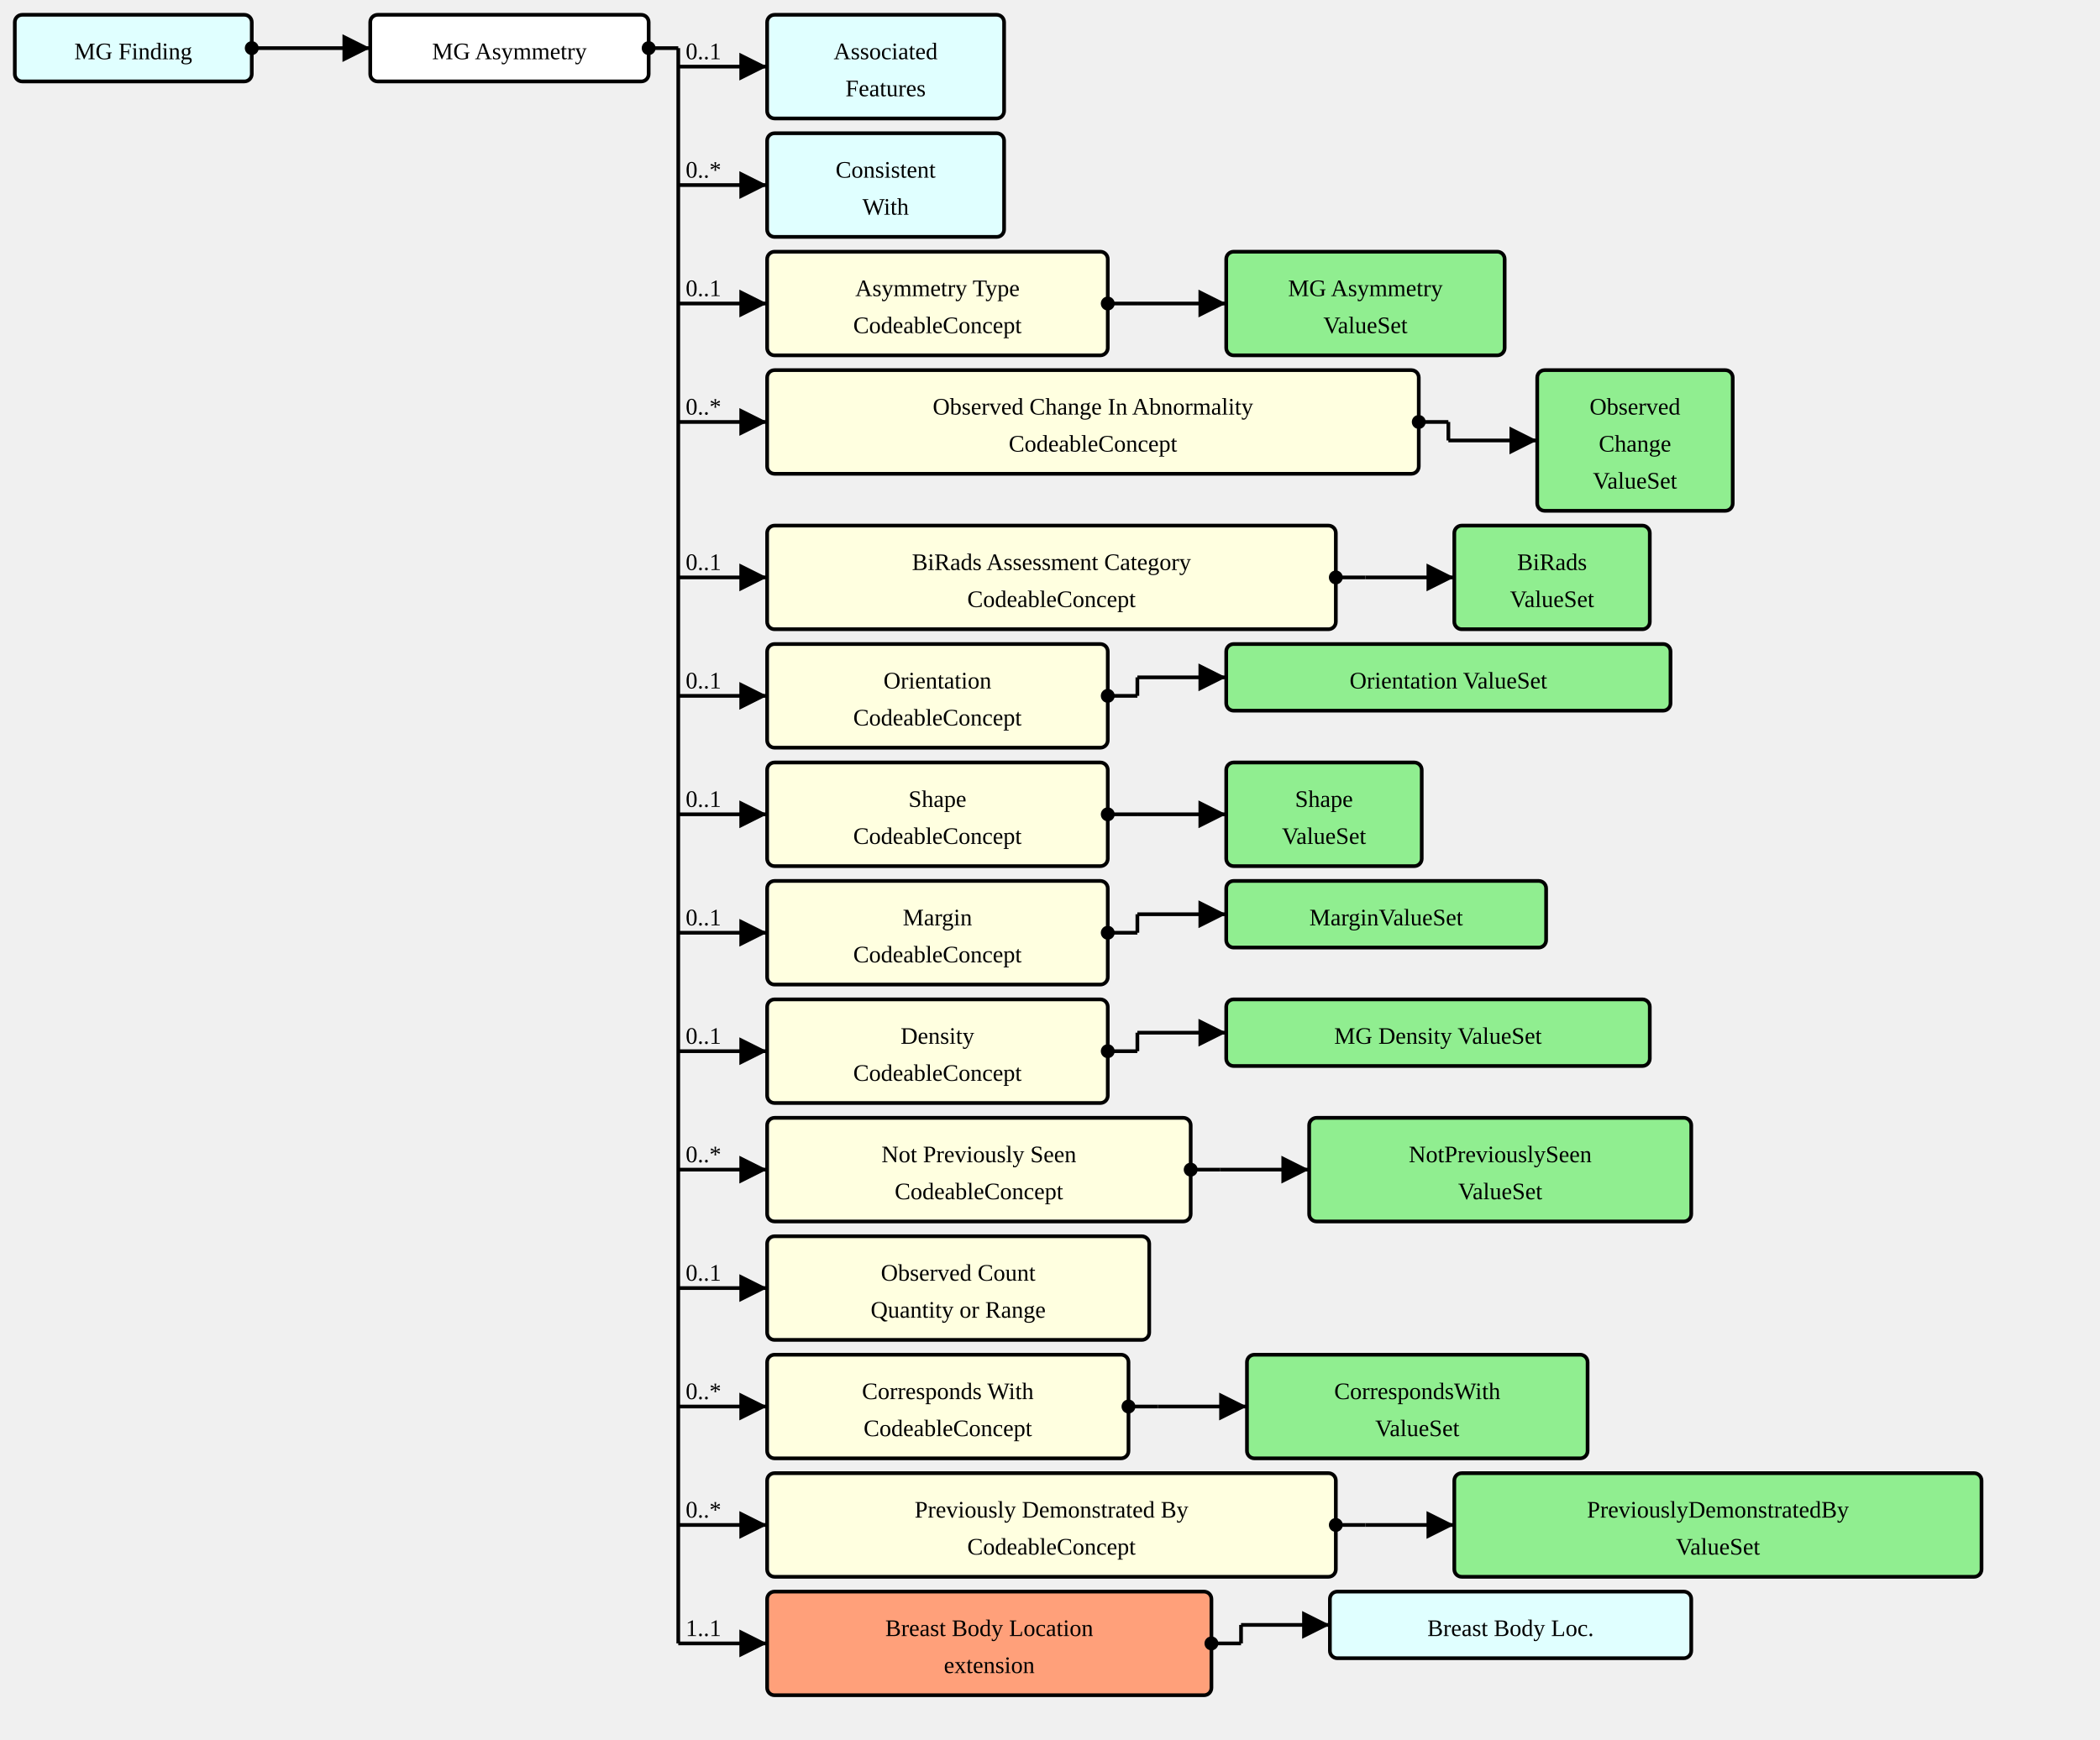
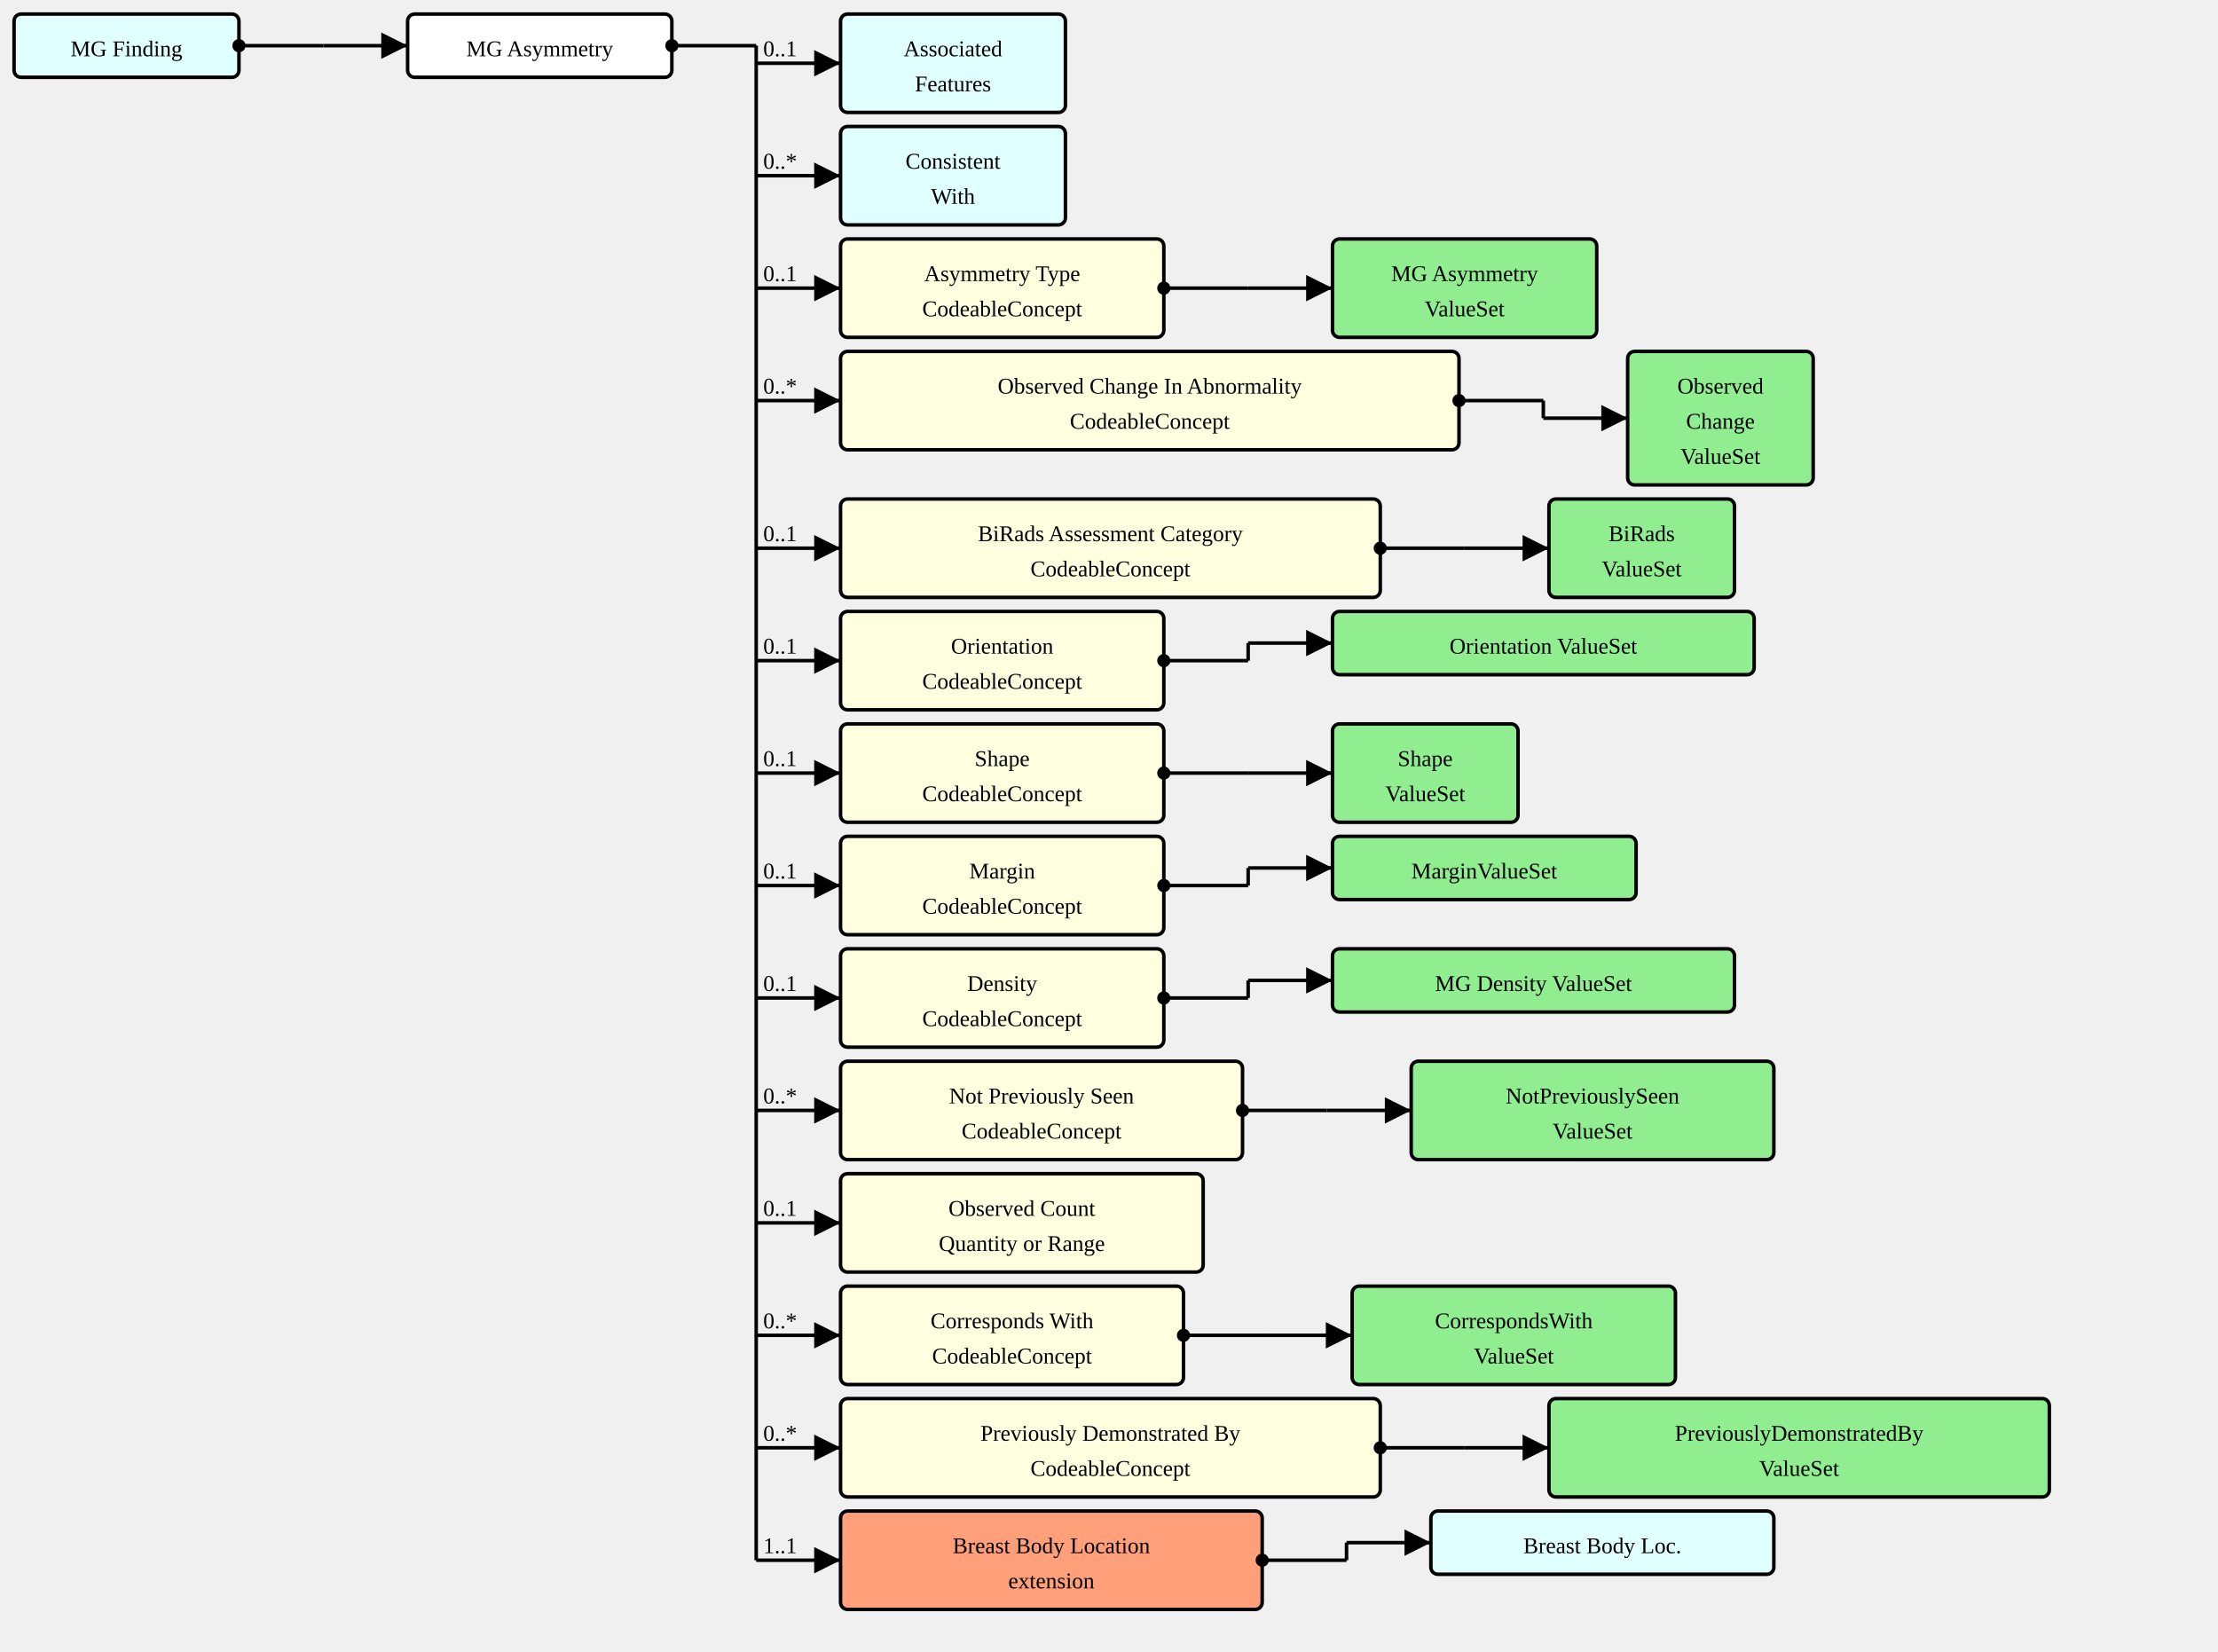
- <svg xmlns="http://www.w3.org/2000/svg" version="1.1" width="1063.5" height="881.25">
+ <svg xmlns="http://www.w3.org/2000/svg" version="1.1" width="1183.5" height="881.25">
  <defs>
    <marker id="arrowStart" markerWidth="3.75" markerHeight="3.75" markerUnits="px" refX="1.875" refY="1.875">
      <circle fill="Black" stroke-width="0" cx="1.875" cy="1.875" r="1.875" />
    </marker>
    <marker id="arrowEnd" markerWidth="7.5" markerHeight="7.5" markerUnits="px" refX="7.5" refY="3.75">
      <polygon fill="Black" stroke-width="0" points="0 0 7.5 3.75 0 7.5" />
    </marker>
  </defs>
  <g>
    <g transform="translate(7.5 7.5)">
      <a href="./StructureDefinition-MGFinding.html" target="_top">
        <rect fill="LightCyan" stroke="Black" stroke-width="1.875" x="0" y="0" width="120" height="33.75" rx="3.75" ry="3.75" />
      </a>
      <a href="./StructureDefinition-MGFinding.html" target="_top">
        <text x="60" y="22.5" text-anchor="middle">MG Finding</text>
      </a>
    </g>
-     <line stroke="Black" stroke-width="1.875" marker-end="url(#arrowEnd)" x1="142.5" y1="24.375" x2="187.5" y2="24.375" />
-     <text x="146.25" y="20.625" text-anchor="left" />
-     <line stroke="Black" stroke-width="1.875" marker-start="url(#arrowStart)" x1="127.5" y1="24.375" x2="142.5" y2="24.375" />
-     <line stroke="Black" stroke-width="1.875" x1="142.5" y1="24.375" x2="142.5" y2="24.375" />
-   </g>
-   <g>
-     <g transform="translate(187.5 7.5)">
+     <line stroke="Black" stroke-width="1.875" marker-end="url(#arrowEnd)" x1="172.5" y1="24.375" x2="217.5" y2="24.375" />
+     <text x="176.25" y="20.625" text-anchor="left" />
+     <line stroke="Black" stroke-width="1.875" marker-start="url(#arrowStart)" x1="127.5" y1="24.375" x2="172.5" y2="24.375" />
+     <line stroke="Black" stroke-width="1.875" x1="172.5" y1="24.375" x2="172.5" y2="24.375" />
+   </g>
+   <g>
+     <g transform="translate(217.5 7.5)">
      <rect fill="White" stroke="Black" stroke-width="1.875" x="0" y="0" width="141" height="33.75" rx="3.75" ry="3.75" />
      <text x="70.5" y="22.5" text-anchor="middle">MG Asymmetry</text>
    </g>
-     <line stroke="Black" stroke-width="1.875" marker-end="url(#arrowEnd)" x1="343.5" y1="33.75" x2="388.5" y2="33.75" />
-     <text x="347.25" y="30" text-anchor="left">0..1</text>
-     <line stroke="Black" stroke-width="1.875" marker-end="url(#arrowEnd)" x1="343.5" y1="93.75" x2="388.5" y2="93.75" />
-     <text x="347.25" y="90" text-anchor="left">0..*</text>
-     <line stroke="Black" stroke-width="1.875" marker-end="url(#arrowEnd)" x1="343.5" y1="153.75" x2="388.5" y2="153.75" />
-     <text x="347.25" y="150" text-anchor="left">0..1</text>
-     <line stroke="Black" stroke-width="1.875" marker-end="url(#arrowEnd)" x1="343.5" y1="213.75" x2="388.5" y2="213.75" />
-     <text x="347.25" y="210" text-anchor="left">0..*</text>
-     <line stroke="Black" stroke-width="1.875" marker-end="url(#arrowEnd)" x1="343.5" y1="292.5" x2="388.5" y2="292.5" />
-     <text x="347.25" y="288.75" text-anchor="left">0..1</text>
-     <line stroke="Black" stroke-width="1.875" marker-end="url(#arrowEnd)" x1="343.5" y1="352.5" x2="388.5" y2="352.5" />
-     <text x="347.25" y="348.75" text-anchor="left">0..1</text>
-     <line stroke="Black" stroke-width="1.875" marker-end="url(#arrowEnd)" x1="343.5" y1="412.5" x2="388.5" y2="412.5" />
-     <text x="347.25" y="408.75" text-anchor="left">0..1</text>
-     <line stroke="Black" stroke-width="1.875" marker-end="url(#arrowEnd)" x1="343.5" y1="472.5" x2="388.5" y2="472.5" />
-     <text x="347.25" y="468.75" text-anchor="left">0..1</text>
-     <line stroke="Black" stroke-width="1.875" marker-end="url(#arrowEnd)" x1="343.5" y1="532.5" x2="388.5" y2="532.5" />
-     <text x="347.25" y="528.75" text-anchor="left">0..1</text>
-     <line stroke="Black" stroke-width="1.875" marker-end="url(#arrowEnd)" x1="343.5" y1="592.5" x2="388.5" y2="592.5" />
-     <text x="347.25" y="588.75" text-anchor="left">0..*</text>
-     <line stroke="Black" stroke-width="1.875" marker-end="url(#arrowEnd)" x1="343.5" y1="652.5" x2="388.5" y2="652.5" />
-     <text x="347.25" y="648.75" text-anchor="left">0..1</text>
-     <line stroke="Black" stroke-width="1.875" marker-end="url(#arrowEnd)" x1="343.5" y1="712.5" x2="388.5" y2="712.5" />
-     <text x="347.25" y="708.75" text-anchor="left">0..*</text>
-     <line stroke="Black" stroke-width="1.875" marker-end="url(#arrowEnd)" x1="343.5" y1="772.5" x2="388.5" y2="772.5" />
-     <text x="347.25" y="768.75" text-anchor="left">0..*</text>
-     <line stroke="Black" stroke-width="1.875" marker-end="url(#arrowEnd)" x1="343.5" y1="832.5" x2="388.5" y2="832.5" />
-     <text x="347.25" y="828.75" text-anchor="left">1..1</text>
-     <line stroke="Black" stroke-width="1.875" marker-start="url(#arrowStart)" x1="328.5" y1="24.375" x2="343.5" y2="24.375" />
-     <line stroke="Black" stroke-width="1.875" x1="343.5" y1="24.375" x2="343.5" y2="832.5" />
-   </g>
-   <g>
-     <g transform="translate(388.5 7.5)">
+     <line stroke="Black" stroke-width="1.875" marker-end="url(#arrowEnd)" x1="403.5" y1="33.75" x2="448.5" y2="33.75" />
+     <text x="407.25" y="30" text-anchor="left">0..1</text>
+     <line stroke="Black" stroke-width="1.875" marker-end="url(#arrowEnd)" x1="403.5" y1="93.75" x2="448.5" y2="93.75" />
+     <text x="407.25" y="90" text-anchor="left">0..*</text>
+     <line stroke="Black" stroke-width="1.875" marker-end="url(#arrowEnd)" x1="403.5" y1="153.75" x2="448.5" y2="153.75" />
+     <text x="407.25" y="150" text-anchor="left">0..1</text>
+     <line stroke="Black" stroke-width="1.875" marker-end="url(#arrowEnd)" x1="403.5" y1="213.75" x2="448.5" y2="213.75" />
+     <text x="407.25" y="210" text-anchor="left">0..*</text>
+     <line stroke="Black" stroke-width="1.875" marker-end="url(#arrowEnd)" x1="403.5" y1="292.5" x2="448.5" y2="292.5" />
+     <text x="407.25" y="288.75" text-anchor="left">0..1</text>
+     <line stroke="Black" stroke-width="1.875" marker-end="url(#arrowEnd)" x1="403.5" y1="352.5" x2="448.5" y2="352.5" />
+     <text x="407.25" y="348.75" text-anchor="left">0..1</text>
+     <line stroke="Black" stroke-width="1.875" marker-end="url(#arrowEnd)" x1="403.5" y1="412.5" x2="448.5" y2="412.5" />
+     <text x="407.25" y="408.75" text-anchor="left">0..1</text>
+     <line stroke="Black" stroke-width="1.875" marker-end="url(#arrowEnd)" x1="403.5" y1="472.5" x2="448.5" y2="472.5" />
+     <text x="407.25" y="468.75" text-anchor="left">0..1</text>
+     <line stroke="Black" stroke-width="1.875" marker-end="url(#arrowEnd)" x1="403.5" y1="532.5" x2="448.5" y2="532.5" />
+     <text x="407.25" y="528.75" text-anchor="left">0..1</text>
+     <line stroke="Black" stroke-width="1.875" marker-end="url(#arrowEnd)" x1="403.5" y1="592.5" x2="448.5" y2="592.5" />
+     <text x="407.25" y="588.75" text-anchor="left">0..*</text>
+     <line stroke="Black" stroke-width="1.875" marker-end="url(#arrowEnd)" x1="403.5" y1="652.5" x2="448.5" y2="652.5" />
+     <text x="407.25" y="648.75" text-anchor="left">0..1</text>
+     <line stroke="Black" stroke-width="1.875" marker-end="url(#arrowEnd)" x1="403.5" y1="712.5" x2="448.5" y2="712.5" />
+     <text x="407.25" y="708.75" text-anchor="left">0..*</text>
+     <line stroke="Black" stroke-width="1.875" marker-end="url(#arrowEnd)" x1="403.5" y1="772.5" x2="448.5" y2="772.5" />
+     <text x="407.25" y="768.75" text-anchor="left">0..*</text>
+     <line stroke="Black" stroke-width="1.875" marker-end="url(#arrowEnd)" x1="403.5" y1="832.5" x2="448.5" y2="832.5" />
+     <text x="407.25" y="828.75" text-anchor="left">1..1</text>
+     <line stroke="Black" stroke-width="1.875" marker-start="url(#arrowStart)" x1="358.5" y1="24.375" x2="403.5" y2="24.375" />
+     <line stroke="Black" stroke-width="1.875" x1="403.5" y1="24.375" x2="403.5" y2="832.5" />
+   </g>
+   <g>
+     <g transform="translate(448.5 7.5)">
      <a href="./StructureDefinition-AssociatedFeatures.html" target="_top">
        <rect fill="LightCyan" stroke="Black" stroke-width="1.875" x="0" y="0" width="120" height="52.5" rx="3.75" ry="3.75" />
      </a>
      <a href="./StructureDefinition-AssociatedFeatures.html" target="_top">
        <text x="60" y="22.5" text-anchor="middle">Associated</text>
      </a>
      <a href="./StructureDefinition-AssociatedFeatures.html" target="_top">
        <text x="60" y="41.25" text-anchor="middle">Features</text>
      </a>
    </g>
  </g>
  <g>
-     <g transform="translate(388.5 67.5)">
+     <g transform="translate(448.5 67.5)">
      <a href="./StructureDefinition-ConsistentWith.html" target="_top">
        <rect fill="LightCyan" stroke="Black" stroke-width="1.875" x="0" y="0" width="120" height="52.5" rx="3.75" ry="3.75" />
      </a>
      <a href="./StructureDefinition-ConsistentWith.html" target="_top">
        <text x="60" y="22.5" text-anchor="middle">Consistent</text>
      </a>
      <a href="./StructureDefinition-ConsistentWith.html" target="_top">
        <text x="60" y="41.25" text-anchor="middle">With</text>
      </a>
    </g>
  </g>
  <g>
-     <g transform="translate(388.5 127.5)">
+     <g transform="translate(448.5 127.5)">
      <a href="StructureDefinition-MGAbnormalityAsymmetry-definitions.html#Observation.component:asymmetryType" target="_top">
        <rect fill="LightYellow" stroke="Black" stroke-width="1.875" x="0" y="0" width="172.5" height="52.5" rx="3.75" ry="3.75" />
      </a>
      <a href="StructureDefinition-MGAbnormalityAsymmetry-definitions.html#Observation.component:asymmetryType" target="_top">
        <text x="86.25" y="22.5" text-anchor="middle">Asymmetry Type</text>
      </a>
      <a href="StructureDefinition-MGAbnormalityAsymmetry-definitions.html#Observation.component:asymmetryType" target="_top">
        <text x="86.25" y="41.25" text-anchor="middle">CodeableConcept</text>
      </a>
    </g>
-     <line stroke="Black" stroke-width="1.875" marker-end="url(#arrowEnd)" x1="576" y1="153.75" x2="621" y2="153.75" />
-     <line stroke="Black" stroke-width="1.875" marker-start="url(#arrowStart)" x1="561" y1="153.75" x2="576" y2="153.75" />
-     <line stroke="Black" stroke-width="1.875" x1="576" y1="153.75" x2="576" y2="153.75" />
-   </g>
-   <g>
-     <g transform="translate(621 127.5)">
+     <line stroke="Black" stroke-width="1.875" marker-end="url(#arrowEnd)" x1="666" y1="153.75" x2="711" y2="153.75" />
+     <line stroke="Black" stroke-width="1.875" marker-start="url(#arrowStart)" x1="621" y1="153.75" x2="666" y2="153.75" />
+     <line stroke="Black" stroke-width="1.875" x1="666" y1="153.75" x2="666" y2="153.75" />
+   </g>
+   <g>
+     <g transform="translate(711 127.5)">
      <a href="./ValueSet-MGAbnormalityAsymmetriesTypeVS.html" target="_top">
        <rect fill="LightGreen" stroke="Black" stroke-width="1.875" x="0" y="0" width="141" height="52.5" rx="3.75" ry="3.75" />
      </a>
      <a href="./ValueSet-MGAbnormalityAsymmetriesTypeVS.html" target="_top">
        <text x="70.5" y="22.5" text-anchor="middle">MG Asymmetry</text>
      </a>
      <a href="./ValueSet-MGAbnormalityAsymmetriesTypeVS.html" target="_top">
        <text x="70.5" y="41.25" text-anchor="middle">ValueSet</text>
      </a>
    </g>
  </g>
  <g>
-     <g transform="translate(388.5 187.5)">
+     <g transform="translate(448.5 187.5)">
      <a href="StructureDefinition-MGAbnormalityAsymmetry-definitions.html#Observation.component:obsChanges" target="_top">
        <rect fill="LightYellow" stroke="Black" stroke-width="1.875" x="0" y="0" width="330" height="52.5" rx="3.75" ry="3.75" />
      </a>
      <a href="StructureDefinition-MGAbnormalityAsymmetry-definitions.html#Observation.component:obsChanges" target="_top">
        <text x="165" y="22.5" text-anchor="middle">Observed Change In Abnormality</text>
      </a>
      <a href="StructureDefinition-MGAbnormalityAsymmetry-definitions.html#Observation.component:obsChanges" target="_top">
        <text x="165" y="41.25" text-anchor="middle">CodeableConcept</text>
      </a>
    </g>
-     <line stroke="Black" stroke-width="1.875" marker-end="url(#arrowEnd)" x1="733.5" y1="223.125" x2="778.5" y2="223.125" />
-     <line stroke="Black" stroke-width="1.875" marker-start="url(#arrowStart)" x1="718.5" y1="213.75" x2="733.5" y2="213.75" />
-     <line stroke="Black" stroke-width="1.875" x1="733.5" y1="213.75" x2="733.5" y2="223.125" />
-   </g>
-   <g>
-     <g transform="translate(778.5 187.5)">
+     <line stroke="Black" stroke-width="1.875" marker-end="url(#arrowEnd)" x1="823.5" y1="223.125" x2="868.5" y2="223.125" />
+     <line stroke="Black" stroke-width="1.875" marker-start="url(#arrowStart)" x1="778.5" y1="213.75" x2="823.5" y2="213.75" />
+     <line stroke="Black" stroke-width="1.875" x1="823.5" y1="213.75" x2="823.5" y2="223.125" />
+   </g>
+   <g>
+     <g transform="translate(868.5 187.5)">
      <a href="./ValueSet-ObservedChangesVS.html" target="_top">
        <rect fill="LightGreen" stroke="Black" stroke-width="1.875" x="0" y="0" width="99" height="71.25" rx="3.75" ry="3.75" />
      </a>
      <a href="./ValueSet-ObservedChangesVS.html" target="_top">
        <text x="49.5" y="22.5" text-anchor="middle">Observed</text>
      </a>
      <a href="./ValueSet-ObservedChangesVS.html" target="_top">
        <text x="49.5" y="41.25" text-anchor="middle">Change</text>
      </a>
      <a href="./ValueSet-ObservedChangesVS.html" target="_top">
        <text x="49.5" y="60" text-anchor="middle">ValueSet</text>
      </a>
    </g>
  </g>
  <g>
-     <g transform="translate(388.5 266.25)">
+     <g transform="translate(448.5 266.25)">
      <a href="StructureDefinition-MGAbnormalityAsymmetry-definitions.html#Observation.component:biRadsAssessmentCategory" target="_top">
        <rect fill="LightYellow" stroke="Black" stroke-width="1.875" x="0" y="0" width="288" height="52.5" rx="3.75" ry="3.75" />
      </a>
      <a href="StructureDefinition-MGAbnormalityAsymmetry-definitions.html#Observation.component:biRadsAssessmentCategory" target="_top">
        <text x="144" y="22.5" text-anchor="middle">BiRads Assessment Category</text>
      </a>
      <a href="StructureDefinition-MGAbnormalityAsymmetry-definitions.html#Observation.component:biRadsAssessmentCategory" target="_top">
        <text x="144" y="41.25" text-anchor="middle">CodeableConcept</text>
      </a>
    </g>
-     <line stroke="Black" stroke-width="1.875" marker-end="url(#arrowEnd)" x1="691.5" y1="292.5" x2="736.5" y2="292.5" />
-     <line stroke="Black" stroke-width="1.875" marker-start="url(#arrowStart)" x1="676.5" y1="292.5" x2="691.5" y2="292.5" />
-     <line stroke="Black" stroke-width="1.875" x1="691.5" y1="292.5" x2="691.5" y2="292.5" />
-   </g>
-   <g>
-     <g transform="translate(736.5 266.25)">
+     <line stroke="Black" stroke-width="1.875" marker-end="url(#arrowEnd)" x1="781.5" y1="292.5" x2="826.5" y2="292.5" />
+     <line stroke="Black" stroke-width="1.875" marker-start="url(#arrowStart)" x1="736.5" y1="292.5" x2="781.5" y2="292.5" />
+     <line stroke="Black" stroke-width="1.875" x1="781.5" y1="292.5" x2="781.5" y2="292.5" />
+   </g>
+   <g>
+     <g transform="translate(826.5 266.25)">
      <a href="./ValueSet-BiRadsAssessmentCategoriesVS.html" target="_top">
        <rect fill="LightGreen" stroke="Black" stroke-width="1.875" x="0" y="0" width="99" height="52.5" rx="3.75" ry="3.75" />
      </a>
      <a href="./ValueSet-BiRadsAssessmentCategoriesVS.html" target="_top">
        <text x="49.5" y="22.5" text-anchor="middle">BiRads</text>
      </a>
      <a href="./ValueSet-BiRadsAssessmentCategoriesVS.html" target="_top">
        <text x="49.5" y="41.25" text-anchor="middle">ValueSet</text>
      </a>
    </g>
  </g>
  <g>
-     <g transform="translate(388.5 326.25)">
+     <g transform="translate(448.5 326.25)">
      <a href="StructureDefinition-MGAbnormalityAsymmetry-definitions.html#Observation.component:orientation" target="_top">
        <rect fill="LightYellow" stroke="Black" stroke-width="1.875" x="0" y="0" width="172.5" height="52.5" rx="3.75" ry="3.75" />
      </a>
      <a href="StructureDefinition-MGAbnormalityAsymmetry-definitions.html#Observation.component:orientation" target="_top">
        <text x="86.25" y="22.5" text-anchor="middle">Orientation</text>
      </a>
      <a href="StructureDefinition-MGAbnormalityAsymmetry-definitions.html#Observation.component:orientation" target="_top">
        <text x="86.25" y="41.25" text-anchor="middle">CodeableConcept</text>
      </a>
    </g>
-     <line stroke="Black" stroke-width="1.875" marker-end="url(#arrowEnd)" x1="576" y1="343.125" x2="621" y2="343.125" />
-     <line stroke="Black" stroke-width="1.875" marker-start="url(#arrowStart)" x1="561" y1="352.5" x2="576" y2="352.5" />
-     <line stroke="Black" stroke-width="1.875" x1="576" y1="343.125" x2="576" y2="352.5" />
-   </g>
-   <g>
-     <g transform="translate(621 326.25)">
+     <line stroke="Black" stroke-width="1.875" marker-end="url(#arrowEnd)" x1="666" y1="343.125" x2="711" y2="343.125" />
+     <line stroke="Black" stroke-width="1.875" marker-start="url(#arrowStart)" x1="621" y1="352.5" x2="666" y2="352.5" />
+     <line stroke="Black" stroke-width="1.875" x1="666" y1="343.125" x2="666" y2="352.5" />
+   </g>
+   <g>
+     <g transform="translate(711 326.25)">
      <a href="./ValueSet-OrientationVS.html" target="_top">
        <rect fill="LightGreen" stroke="Black" stroke-width="1.875" x="0" y="0" width="225" height="33.75" rx="3.75" ry="3.75" />
      </a>
      <a href="./ValueSet-OrientationVS.html" target="_top">
        <text x="112.5" y="22.5" text-anchor="middle">Orientation ValueSet</text>
      </a>
    </g>
  </g>
  <g>
-     <g transform="translate(388.5 386.25)">
+     <g transform="translate(448.5 386.25)">
      <a href="StructureDefinition-MGAbnormalityAsymmetry-definitions.html#Observation.component:shape" target="_top">
        <rect fill="LightYellow" stroke="Black" stroke-width="1.875" x="0" y="0" width="172.5" height="52.5" rx="3.75" ry="3.75" />
      </a>
      <a href="StructureDefinition-MGAbnormalityAsymmetry-definitions.html#Observation.component:shape" target="_top">
        <text x="86.25" y="22.5" text-anchor="middle">Shape</text>
      </a>
      <a href="StructureDefinition-MGAbnormalityAsymmetry-definitions.html#Observation.component:shape" target="_top">
        <text x="86.25" y="41.25" text-anchor="middle">CodeableConcept</text>
      </a>
    </g>
-     <line stroke="Black" stroke-width="1.875" marker-end="url(#arrowEnd)" x1="576" y1="412.5" x2="621" y2="412.5" />
-     <line stroke="Black" stroke-width="1.875" marker-start="url(#arrowStart)" x1="561" y1="412.5" x2="576" y2="412.5" />
-     <line stroke="Black" stroke-width="1.875" x1="576" y1="412.5" x2="576" y2="412.5" />
-   </g>
-   <g>
-     <g transform="translate(621 386.25)">
+     <line stroke="Black" stroke-width="1.875" marker-end="url(#arrowEnd)" x1="666" y1="412.5" x2="711" y2="412.5" />
+     <line stroke="Black" stroke-width="1.875" marker-start="url(#arrowStart)" x1="621" y1="412.5" x2="666" y2="412.5" />
+     <line stroke="Black" stroke-width="1.875" x1="666" y1="412.5" x2="666" y2="412.5" />
+   </g>
+   <g>
+     <g transform="translate(711 386.25)">
      <a href="./ValueSet-ShapeVS.html" target="_top">
        <rect fill="LightGreen" stroke="Black" stroke-width="1.875" x="0" y="0" width="99" height="52.5" rx="3.75" ry="3.75" />
      </a>
      <a href="./ValueSet-ShapeVS.html" target="_top">
        <text x="49.5" y="22.5" text-anchor="middle">Shape</text>
      </a>
      <a href="./ValueSet-ShapeVS.html" target="_top">
        <text x="49.5" y="41.25" text-anchor="middle">ValueSet</text>
      </a>
    </g>
  </g>
  <g>
-     <g transform="translate(388.5 446.25)">
+     <g transform="translate(448.5 446.25)">
      <a href="StructureDefinition-MGAbnormalityAsymmetry-definitions.html#Observation.component:margin" target="_top">
        <rect fill="LightYellow" stroke="Black" stroke-width="1.875" x="0" y="0" width="172.5" height="52.5" rx="3.75" ry="3.75" />
      </a>
      <a href="StructureDefinition-MGAbnormalityAsymmetry-definitions.html#Observation.component:margin" target="_top">
        <text x="86.25" y="22.5" text-anchor="middle">Margin</text>
      </a>
      <a href="StructureDefinition-MGAbnormalityAsymmetry-definitions.html#Observation.component:margin" target="_top">
        <text x="86.25" y="41.25" text-anchor="middle">CodeableConcept</text>
      </a>
    </g>
-     <line stroke="Black" stroke-width="1.875" marker-end="url(#arrowEnd)" x1="576" y1="463.125" x2="621" y2="463.125" />
-     <line stroke="Black" stroke-width="1.875" marker-start="url(#arrowStart)" x1="561" y1="472.5" x2="576" y2="472.5" />
-     <line stroke="Black" stroke-width="1.875" x1="576" y1="463.125" x2="576" y2="472.5" />
-   </g>
-   <g>
-     <g transform="translate(621 446.25)">
+     <line stroke="Black" stroke-width="1.875" marker-end="url(#arrowEnd)" x1="666" y1="463.125" x2="711" y2="463.125" />
+     <line stroke="Black" stroke-width="1.875" marker-start="url(#arrowStart)" x1="621" y1="472.5" x2="666" y2="472.5" />
+     <line stroke="Black" stroke-width="1.875" x1="666" y1="463.125" x2="666" y2="472.5" />
+   </g>
+   <g>
+     <g transform="translate(711 446.25)">
      <a href="./ValueSet-MarginVS.html" target="_top">
        <rect fill="LightGreen" stroke="Black" stroke-width="1.875" x="0" y="0" width="162" height="33.75" rx="3.75" ry="3.75" />
      </a>
      <a href="./ValueSet-MarginVS.html" target="_top">
        <text x="81" y="22.5" text-anchor="middle">MarginValueSet</text>
      </a>
    </g>
  </g>
  <g>
-     <g transform="translate(388.5 506.25)">
+     <g transform="translate(448.5 506.25)">
      <a href="StructureDefinition-MGAbnormalityAsymmetry-definitions.html#Observation.component:mgDensity" target="_top">
        <rect fill="LightYellow" stroke="Black" stroke-width="1.875" x="0" y="0" width="172.5" height="52.5" rx="3.75" ry="3.75" />
      </a>
      <a href="StructureDefinition-MGAbnormalityAsymmetry-definitions.html#Observation.component:mgDensity" target="_top">
        <text x="86.25" y="22.5" text-anchor="middle">Density</text>
      </a>
      <a href="StructureDefinition-MGAbnormalityAsymmetry-definitions.html#Observation.component:mgDensity" target="_top">
        <text x="86.25" y="41.25" text-anchor="middle">CodeableConcept</text>
      </a>
    </g>
-     <line stroke="Black" stroke-width="1.875" marker-end="url(#arrowEnd)" x1="576" y1="523.125" x2="621" y2="523.125" />
-     <line stroke="Black" stroke-width="1.875" marker-start="url(#arrowStart)" x1="561" y1="532.5" x2="576" y2="532.5" />
-     <line stroke="Black" stroke-width="1.875" x1="576" y1="523.125" x2="576" y2="532.5" />
-   </g>
-   <g>
-     <g transform="translate(621 506.25)">
+     <line stroke="Black" stroke-width="1.875" marker-end="url(#arrowEnd)" x1="666" y1="523.125" x2="711" y2="523.125" />
+     <line stroke="Black" stroke-width="1.875" marker-start="url(#arrowStart)" x1="621" y1="532.5" x2="666" y2="532.5" />
+     <line stroke="Black" stroke-width="1.875" x1="666" y1="523.125" x2="666" y2="532.5" />
+   </g>
+   <g>
+     <g transform="translate(711 506.25)">
      <a href="./ValueSet-MGDensityVS.html" target="_top">
        <rect fill="LightGreen" stroke="Black" stroke-width="1.875" x="0" y="0" width="214.5" height="33.75" rx="3.75" ry="3.75" />
      </a>
      <a href="./ValueSet-MGDensityVS.html" target="_top">
        <text x="107.25" y="22.5" text-anchor="middle">MG Density ValueSet</text>
      </a>
    </g>
  </g>
  <g>
-     <g transform="translate(388.5 566.25)">
+     <g transform="translate(448.5 566.25)">
      <a href="StructureDefinition-MGAbnormalityAsymmetry-definitions.html#Observation.component:notPreviouslySeen" target="_top">
        <rect fill="LightYellow" stroke="Black" stroke-width="1.875" x="0" y="0" width="214.5" height="52.5" rx="3.75" ry="3.75" />
      </a>
      <a href="StructureDefinition-MGAbnormalityAsymmetry-definitions.html#Observation.component:notPreviouslySeen" target="_top">
        <text x="107.25" y="22.5" text-anchor="middle">Not Previously Seen</text>
      </a>
      <a href="StructureDefinition-MGAbnormalityAsymmetry-definitions.html#Observation.component:notPreviouslySeen" target="_top">
        <text x="107.25" y="41.25" text-anchor="middle">CodeableConcept</text>
      </a>
    </g>
-     <line stroke="Black" stroke-width="1.875" marker-end="url(#arrowEnd)" x1="618" y1="592.5" x2="663" y2="592.5" />
-     <line stroke="Black" stroke-width="1.875" marker-start="url(#arrowStart)" x1="603" y1="592.5" x2="618" y2="592.5" />
-     <line stroke="Black" stroke-width="1.875" x1="618" y1="592.5" x2="618" y2="592.5" />
-   </g>
-   <g>
-     <g transform="translate(663 566.25)">
+     <line stroke="Black" stroke-width="1.875" marker-end="url(#arrowEnd)" x1="708" y1="592.5" x2="753" y2="592.5" />
+     <line stroke="Black" stroke-width="1.875" marker-start="url(#arrowStart)" x1="663" y1="592.5" x2="708" y2="592.5" />
+     <line stroke="Black" stroke-width="1.875" x1="708" y1="592.5" x2="708" y2="592.5" />
+   </g>
+   <g>
+     <g transform="translate(753 566.25)">
      <a href="./ValueSet-NotPreviouslySeenVS.html" target="_top">
        <rect fill="LightGreen" stroke="Black" stroke-width="1.875" x="0" y="0" width="193.5" height="52.5" rx="3.75" ry="3.75" />
      </a>
      <a href="./ValueSet-NotPreviouslySeenVS.html" target="_top">
        <text x="96.75" y="22.5" text-anchor="middle">NotPreviouslySeen</text>
      </a>
      <a href="./ValueSet-NotPreviouslySeenVS.html" target="_top">
        <text x="96.75" y="41.25" text-anchor="middle">ValueSet</text>
      </a>
    </g>
  </g>
  <g>
-     <g transform="translate(388.5 626.25)">
+     <g transform="translate(448.5 626.25)">
      <a href="StructureDefinition-MGAbnormalityAsymmetry-definitions.html#Observation.component:obsCount" target="_top">
        <rect fill="LightYellow" stroke="Black" stroke-width="1.875" x="0" y="0" width="193.5" height="52.5" rx="3.75" ry="3.75" />
      </a>
      <a href="StructureDefinition-MGAbnormalityAsymmetry-definitions.html#Observation.component:obsCount" target="_top">
        <text x="96.75" y="22.5" text-anchor="middle">Observed Count</text>
      </a>
      <a href="StructureDefinition-MGAbnormalityAsymmetry-definitions.html#Observation.component:obsCount" target="_top">
        <text x="96.75" y="41.25" text-anchor="middle">Quantity or Range</text>
      </a>
    </g>
  </g>
  <g>
-     <g transform="translate(388.5 686.25)">
+     <g transform="translate(448.5 686.25)">
      <a href="StructureDefinition-MGAbnormalityAsymmetry-definitions.html#Observation.component:correspondsWith" target="_top">
        <rect fill="LightYellow" stroke="Black" stroke-width="1.875" x="0" y="0" width="183" height="52.5" rx="3.75" ry="3.75" />
      </a>
      <a href="StructureDefinition-MGAbnormalityAsymmetry-definitions.html#Observation.component:correspondsWith" target="_top">
        <text x="91.5" y="22.5" text-anchor="middle">Corresponds With</text>
      </a>
      <a href="StructureDefinition-MGAbnormalityAsymmetry-definitions.html#Observation.component:correspondsWith" target="_top">
        <text x="91.5" y="41.25" text-anchor="middle">CodeableConcept</text>
      </a>
    </g>
-     <line stroke="Black" stroke-width="1.875" marker-end="url(#arrowEnd)" x1="586.5" y1="712.5" x2="631.5" y2="712.5" />
-     <line stroke="Black" stroke-width="1.875" marker-start="url(#arrowStart)" x1="571.5" y1="712.5" x2="586.5" y2="712.5" />
-     <line stroke="Black" stroke-width="1.875" x1="586.5" y1="712.5" x2="586.5" y2="712.5" />
-   </g>
-   <g>
-     <g transform="translate(631.5 686.25)">
+     <line stroke="Black" stroke-width="1.875" marker-end="url(#arrowEnd)" x1="676.5" y1="712.5" x2="721.5" y2="712.5" />
+     <line stroke="Black" stroke-width="1.875" marker-start="url(#arrowStart)" x1="631.5" y1="712.5" x2="676.5" y2="712.5" />
+     <line stroke="Black" stroke-width="1.875" x1="676.5" y1="712.5" x2="676.5" y2="712.5" />
+   </g>
+   <g>
+     <g transform="translate(721.5 686.25)">
      <a href="./ValueSet-CorrespondsWithVS.html" target="_top">
        <rect fill="LightGreen" stroke="Black" stroke-width="1.875" x="0" y="0" width="172.5" height="52.5" rx="3.75" ry="3.75" />
      </a>
      <a href="./ValueSet-CorrespondsWithVS.html" target="_top">
        <text x="86.25" y="22.5" text-anchor="middle">CorrespondsWith</text>
      </a>
      <a href="./ValueSet-CorrespondsWithVS.html" target="_top">
        <text x="86.25" y="41.25" text-anchor="middle">ValueSet</text>
      </a>
    </g>
  </g>
  <g>
-     <g transform="translate(388.5 746.25)">
+     <g transform="translate(448.5 746.25)">
      <a href="StructureDefinition-MGAbnormalityAsymmetry-definitions.html#Observation.component:PreviouslyDemonstratedBy" target="_top">
        <rect fill="LightYellow" stroke="Black" stroke-width="1.875" x="0" y="0" width="288" height="52.5" rx="3.75" ry="3.75" />
      </a>
      <a href="StructureDefinition-MGAbnormalityAsymmetry-definitions.html#Observation.component:PreviouslyDemonstratedBy" target="_top">
        <text x="144" y="22.5" text-anchor="middle">Previously Demonstrated By</text>
      </a>
      <a href="StructureDefinition-MGAbnormalityAsymmetry-definitions.html#Observation.component:PreviouslyDemonstratedBy" target="_top">
        <text x="144" y="41.25" text-anchor="middle">CodeableConcept</text>
      </a>
    </g>
-     <line stroke="Black" stroke-width="1.875" marker-end="url(#arrowEnd)" x1="691.5" y1="772.5" x2="736.5" y2="772.5" />
-     <line stroke="Black" stroke-width="1.875" marker-start="url(#arrowStart)" x1="676.5" y1="772.5" x2="691.5" y2="772.5" />
-     <line stroke="Black" stroke-width="1.875" x1="691.5" y1="772.5" x2="691.5" y2="772.5" />
-   </g>
-   <g>
-     <g transform="translate(736.5 746.25)">
+     <line stroke="Black" stroke-width="1.875" marker-end="url(#arrowEnd)" x1="781.5" y1="772.5" x2="826.5" y2="772.5" />
+     <line stroke="Black" stroke-width="1.875" marker-start="url(#arrowStart)" x1="736.5" y1="772.5" x2="781.5" y2="772.5" />
+     <line stroke="Black" stroke-width="1.875" x1="781.5" y1="772.5" x2="781.5" y2="772.5" />
+   </g>
+   <g>
+     <g transform="translate(826.5 746.25)">
      <a href="./ValueSet-PreviouslyDemonstratedByVS.html" target="_top">
        <rect fill="LightGreen" stroke="Black" stroke-width="1.875" x="0" y="0" width="267" height="52.5" rx="3.75" ry="3.75" />
      </a>
      <a href="./ValueSet-PreviouslyDemonstratedByVS.html" target="_top">
        <text x="133.5" y="22.5" text-anchor="middle">PreviouslyDemonstratedBy</text>
      </a>
      <a href="./ValueSet-PreviouslyDemonstratedByVS.html" target="_top">
        <text x="133.5" y="41.25" text-anchor="middle">ValueSet</text>
      </a>
    </g>
  </g>
  <g>
-     <g transform="translate(388.5 806.25)">
+     <g transform="translate(448.5 806.25)">
      <a href="StructureDefinition-MGAbnormalityAsymmetry-definitions.html#Observation.bodySite.extension:breastBodyLocation" target="_top">
        <rect fill="LightSalmon" stroke="Black" stroke-width="1.875" x="0" y="0" width="225" height="52.5" rx="3.75" ry="3.75" />
      </a>
      <a href="StructureDefinition-MGAbnormalityAsymmetry-definitions.html#Observation.bodySite.extension:breastBodyLocation" target="_top">
        <text x="112.5" y="22.5" text-anchor="middle">Breast Body Location</text>
      </a>
      <a href="StructureDefinition-MGAbnormalityAsymmetry-definitions.html#Observation.bodySite.extension:breastBodyLocation" target="_top">
        <text x="112.5" y="41.25" text-anchor="middle">extension</text>
      </a>
    </g>
-     <line stroke="Black" stroke-width="1.875" marker-end="url(#arrowEnd)" x1="628.5" y1="823.125" x2="673.5" y2="823.125" />
-     <line stroke="Black" stroke-width="1.875" marker-start="url(#arrowStart)" x1="613.5" y1="832.5" x2="628.5" y2="832.5" />
-     <line stroke="Black" stroke-width="1.875" x1="628.5" y1="823.125" x2="628.5" y2="832.5" />
-   </g>
-   <g>
-     <g transform="translate(673.5 806.25)">
+     <line stroke="Black" stroke-width="1.875" marker-end="url(#arrowEnd)" x1="718.5" y1="823.125" x2="763.5" y2="823.125" />
+     <line stroke="Black" stroke-width="1.875" marker-start="url(#arrowStart)" x1="673.5" y1="832.5" x2="718.5" y2="832.5" />
+     <line stroke="Black" stroke-width="1.875" x1="718.5" y1="823.125" x2="718.5" y2="832.5" />
+   </g>
+   <g>
+     <g transform="translate(763.5 806.25)">
      <a href="./StructureDefinition-BreastBodyLocationExtension.html" target="_top">
        <rect fill="LightCyan" stroke="Black" stroke-width="1.875" x="0" y="0" width="183" height="33.75" rx="3.75" ry="3.75" />
      </a>
      <a href="./StructureDefinition-BreastBodyLocationExtension.html" target="_top">
        <text x="91.5" y="22.5" text-anchor="middle">Breast Body Loc.</text>
      </a>
    </g>
  </g>
</svg>
